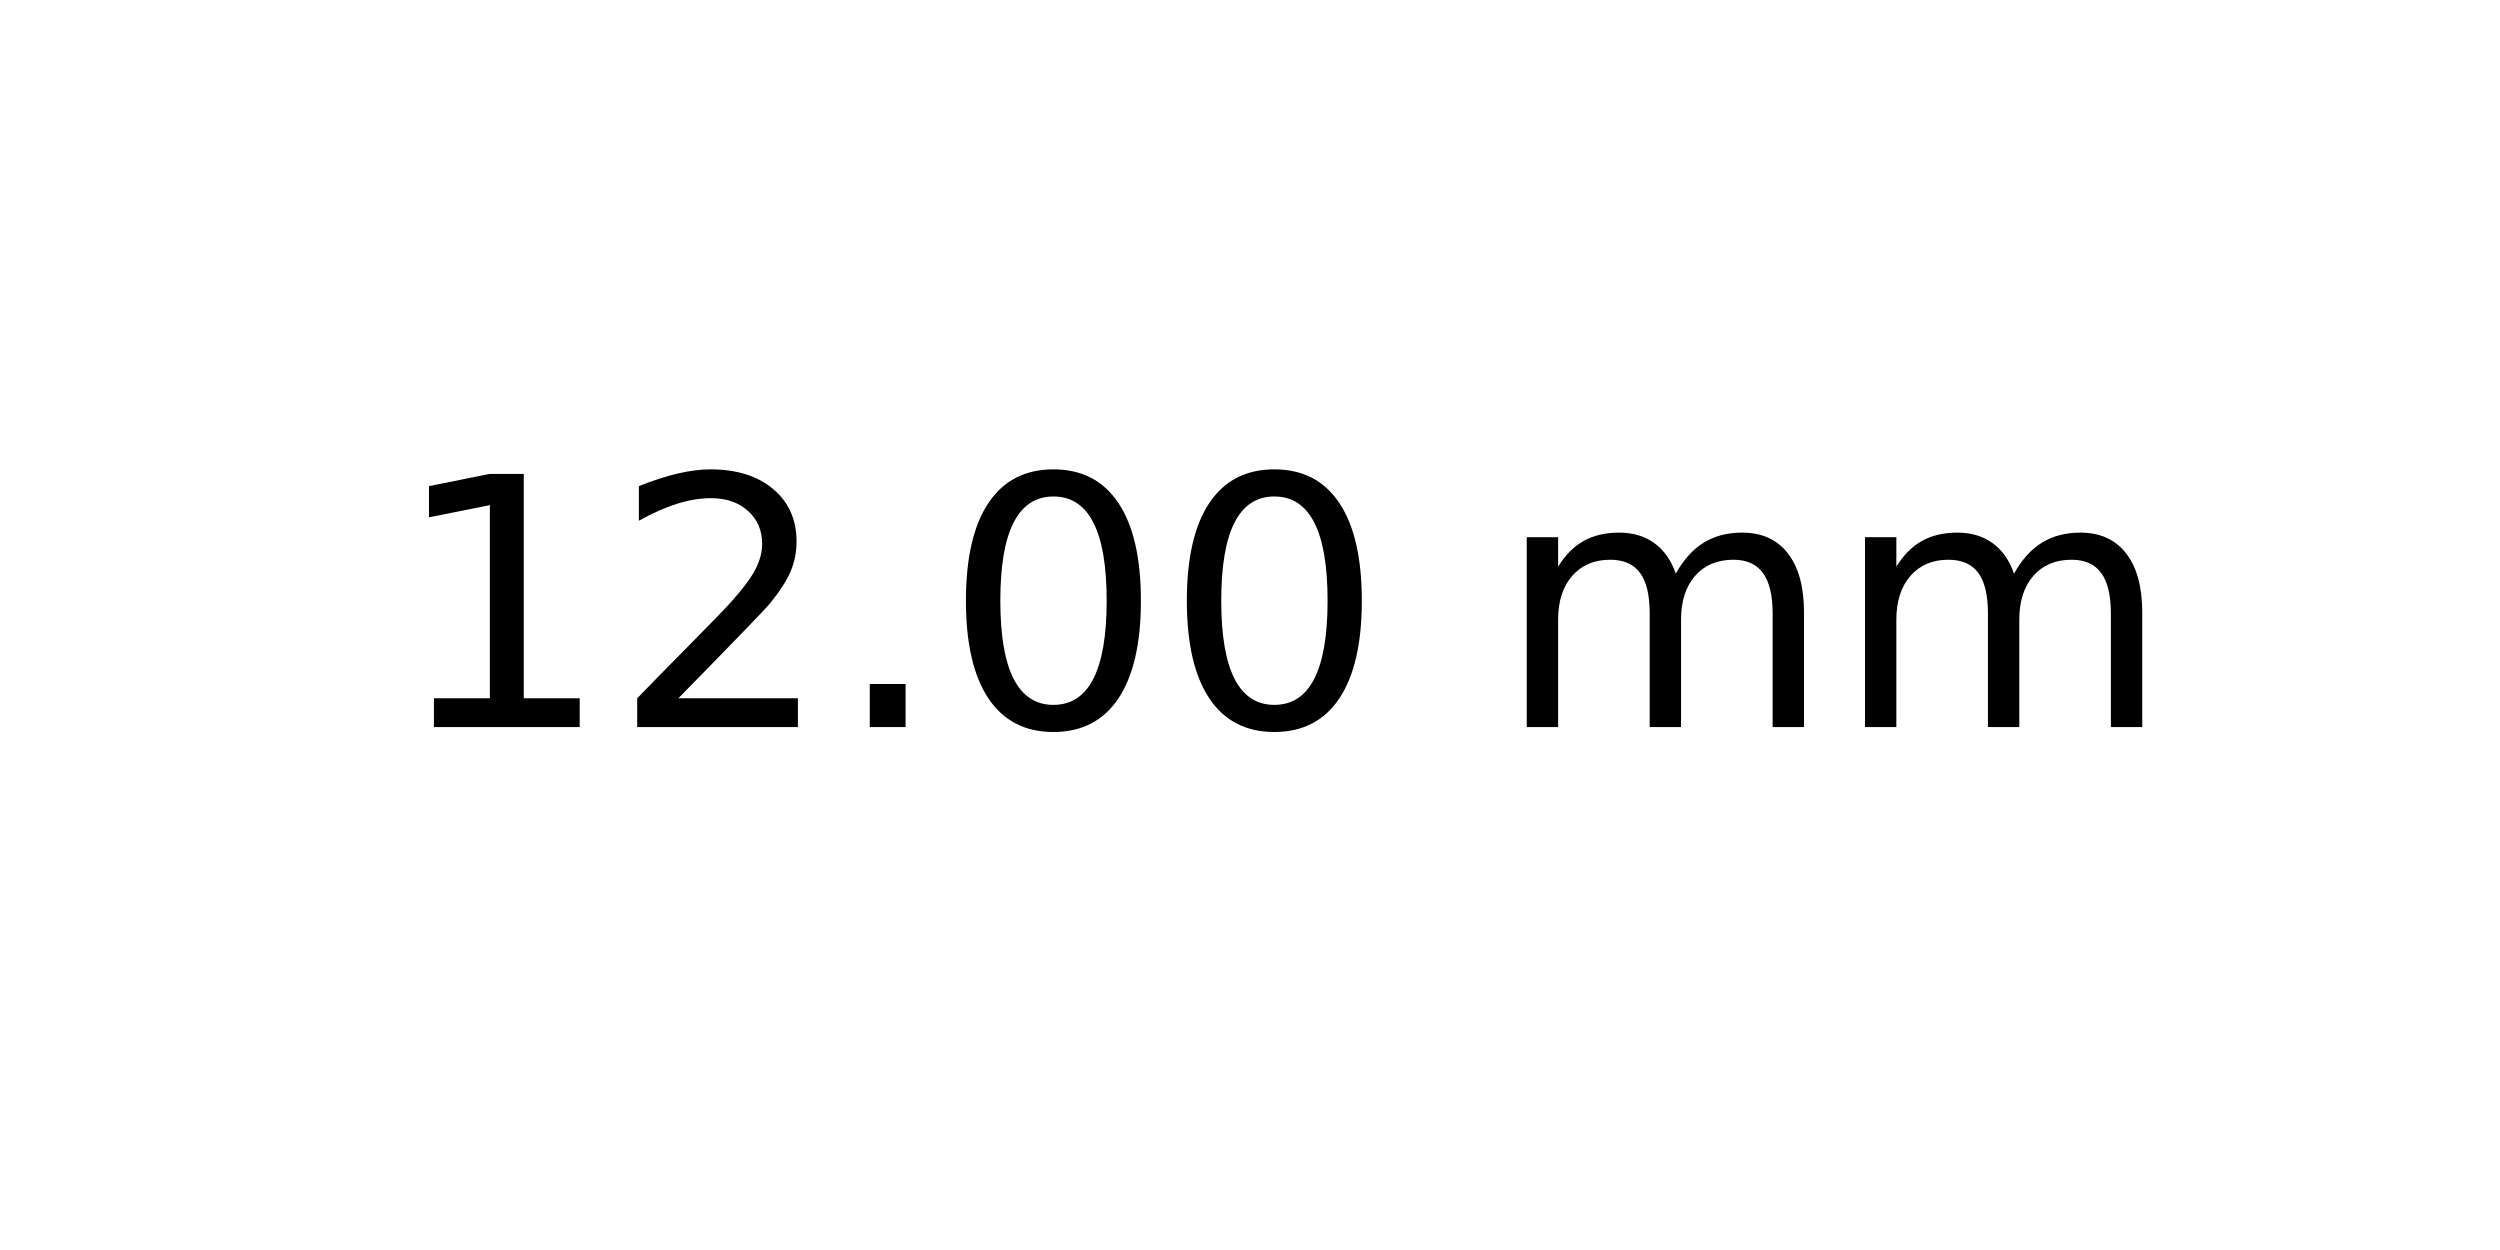
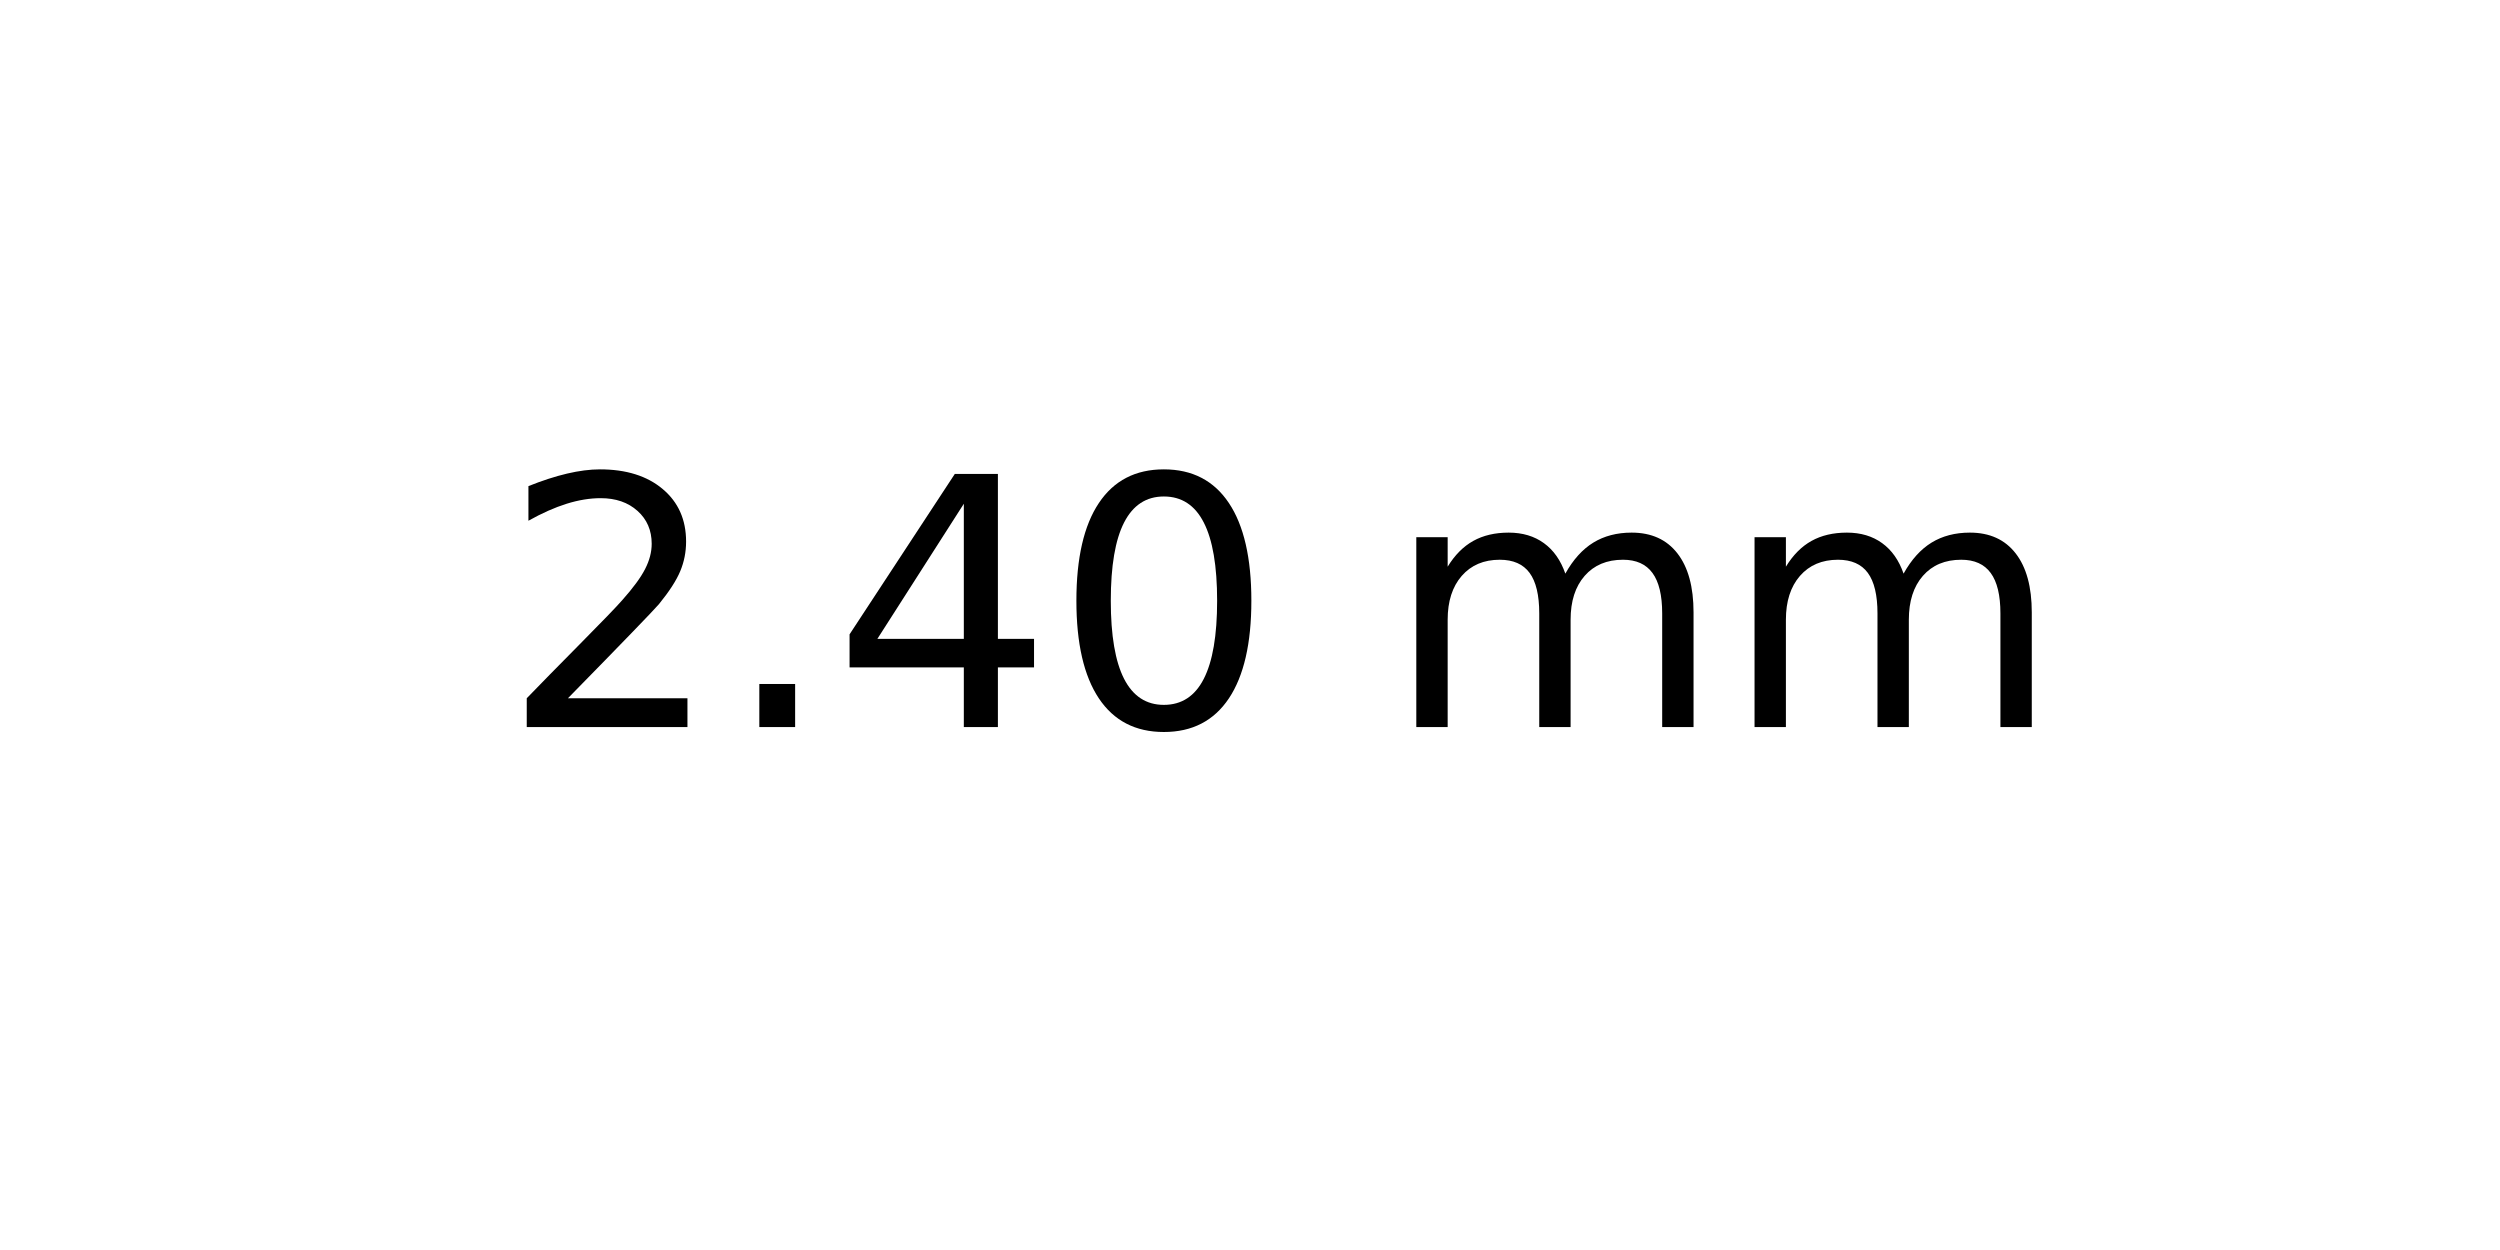
<svg xmlns="http://www.w3.org/2000/svg" xmlns:xlink="http://www.w3.org/1999/xlink" width="72pt" height="36pt" viewBox="0 0 72 36" version="1.1">
  <defs>
    <style type="text/css">*{stroke-linejoin: round; stroke-linecap: butt}</style>
  </defs>
  <g id="figure_1">
    <g id="axes_1">
      <g id="text_1">
-         <g transform="translate(11.25625 20.93937) scale(0.1 -0.1)">
+         <g transform="translate(14.4375 20.93937) scale(0.1 -0.1)">
          <defs>
-             <path id="DejaVuSans-31" d="M 794 531  L 1825 531  L 1825 4091  L 703 3866  L 703 4441  L 1819 4666  L 2450 4666  L 2450 531  L 3481 531  L 3481 0  L 794 0  L 794 531  z " transform="scale(0.015625)" />
            <path id="DejaVuSans-32" d="M 1228 531  L 3431 531  L 3431 0  L 469 0  L 469 531  Q 828 903 1448 1529  Q 2069 2156 2228 2338  Q 2531 2678 2651 2914  Q 2772 3150 2772 3378  Q 2772 3750 2511 3984  Q 2250 4219 1831 4219  Q 1534 4219 1204 4116  Q 875 4013 500 3803  L 500 4441  Q 881 4594 1212 4672  Q 1544 4750 1819 4750  Q 2544 4750 2975 4387  Q 3406 4025 3406 3419  Q 3406 3131 3298 2873  Q 3191 2616 2906 2266  Q 2828 2175 2409 1742  Q 1991 1309 1228 531  z " transform="scale(0.015625)" />
            <path id="DejaVuSans-2e" d="M 684 794  L 1344 794  L 1344 0  L 684 0  L 684 794  z " transform="scale(0.015625)" />
+             <path id="DejaVuSans-34" d="M 2419 4116  L 825 1625  L 2419 1625  L 2419 4116  z M 2253 4666  L 3047 4666  L 3047 1625  L 3713 1625  L 3713 1100  L 3047 1100  L 3047 0  L 2419 0  L 2419 1100  L 313 1100  L 313 1709  L 2253 4666  z " transform="scale(0.015625)" />
            <path id="DejaVuSans-30" d="M 2034 4250  Q 1547 4250 1301 3770  Q 1056 3291 1056 2328  Q 1056 1369 1301 889  Q 1547 409 2034 409  Q 2525 409 2770 889  Q 3016 1369 3016 2328  Q 3016 3291 2770 3770  Q 2525 4250 2034 4250  z M 2034 4750  Q 2819 4750 3233 4129  Q 3647 3509 3647 2328  Q 3647 1150 3233 529  Q 2819 -91 2034 -91  Q 1250 -91 836 529  Q 422 1150 422 2328  Q 422 3509 836 4129  Q 1250 4750 2034 4750  z " transform="scale(0.015625)" />
            <path id="DejaVuSans-20" transform="scale(0.015625)" />
            <path id="DejaVuSans-6d" d="M 3328 2828  Q 3544 3216 3844 3400  Q 4144 3584 4550 3584  Q 5097 3584 5394 3201  Q 5691 2819 5691 2113  L 5691 0  L 5113 0  L 5113 2094  Q 5113 2597 4934 2840  Q 4756 3084 4391 3084  Q 3944 3084 3684 2787  Q 3425 2491 3425 1978  L 3425 0  L 2847 0  L 2847 2094  Q 2847 2600 2669 2842  Q 2491 3084 2119 3084  Q 1678 3084 1418 2786  Q 1159 2488 1159 1978  L 1159 0  L 581 0  L 581 3500  L 1159 3500  L 1159 2956  Q 1356 3278 1631 3431  Q 1906 3584 2284 3584  Q 2666 3584 2933 3390  Q 3200 3197 3328 2828  z " transform="scale(0.015625)" />
          </defs>
-           <use xlink:href="#DejaVuSans-31" />
-           <use xlink:href="#DejaVuSans-32" x="63.623" />
-           <use xlink:href="#DejaVuSans-2e" x="127.246" />
+           <use xlink:href="#DejaVuSans-32" />
+           <use xlink:href="#DejaVuSans-2e" x="63.623" />
+           <use xlink:href="#DejaVuSans-34" x="95.41" />
          <use xlink:href="#DejaVuSans-30" x="159.033" />
-           <use xlink:href="#DejaVuSans-30" x="222.656" />
-           <use xlink:href="#DejaVuSans-20" x="286.279" />
-           <use xlink:href="#DejaVuSans-6d" x="318.066" />
-           <use xlink:href="#DejaVuSans-6d" x="415.479" />
+           <use xlink:href="#DejaVuSans-20" x="222.656" />
+           <use xlink:href="#DejaVuSans-6d" x="254.443" />
+           <use xlink:href="#DejaVuSans-6d" x="351.855" />
        </g>
      </g>
    </g>
  </g>
</svg>
